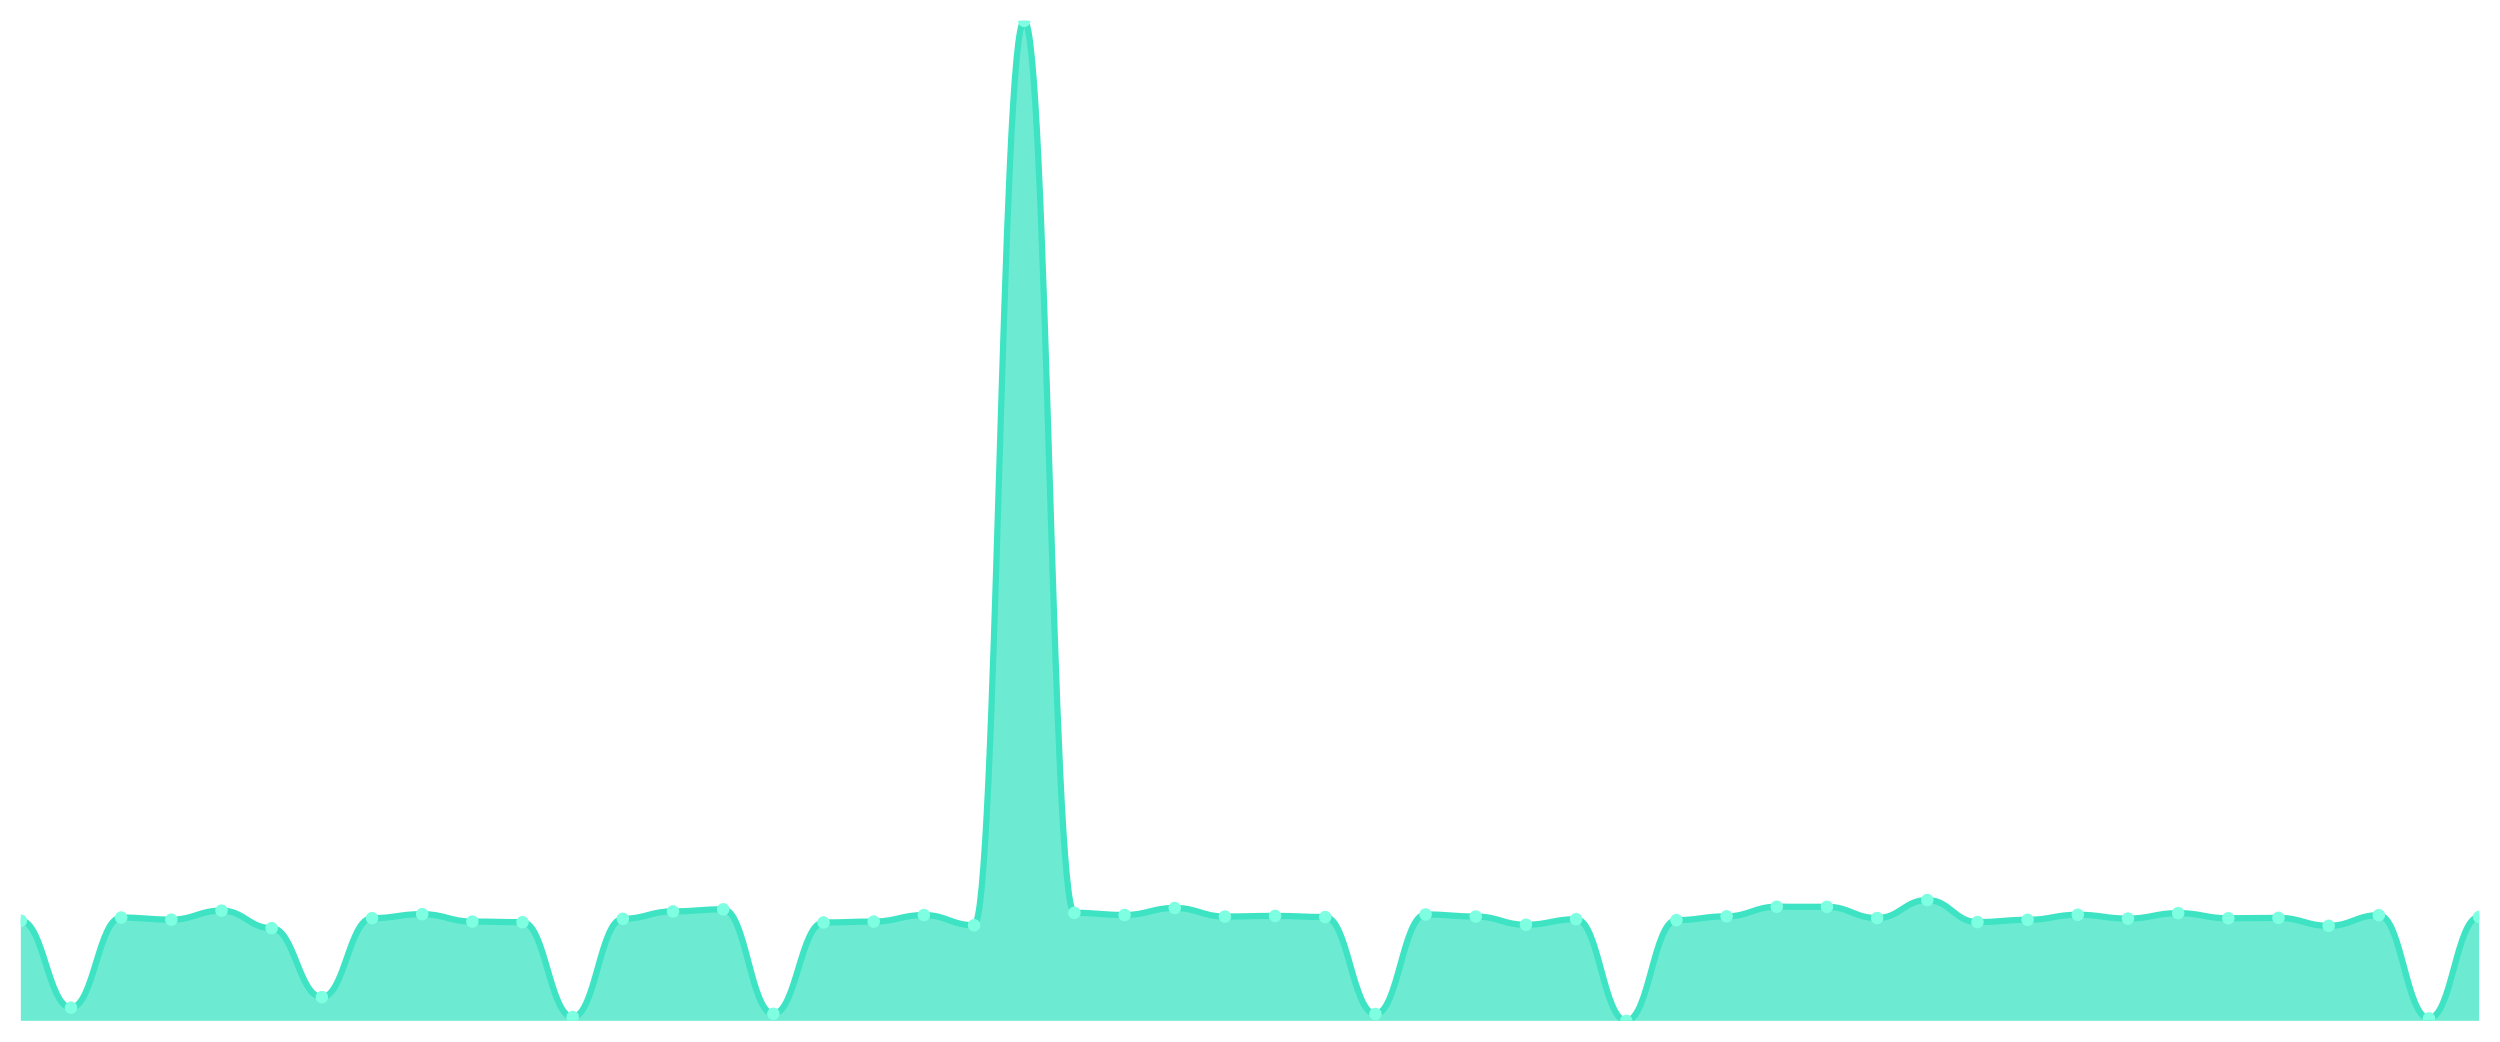
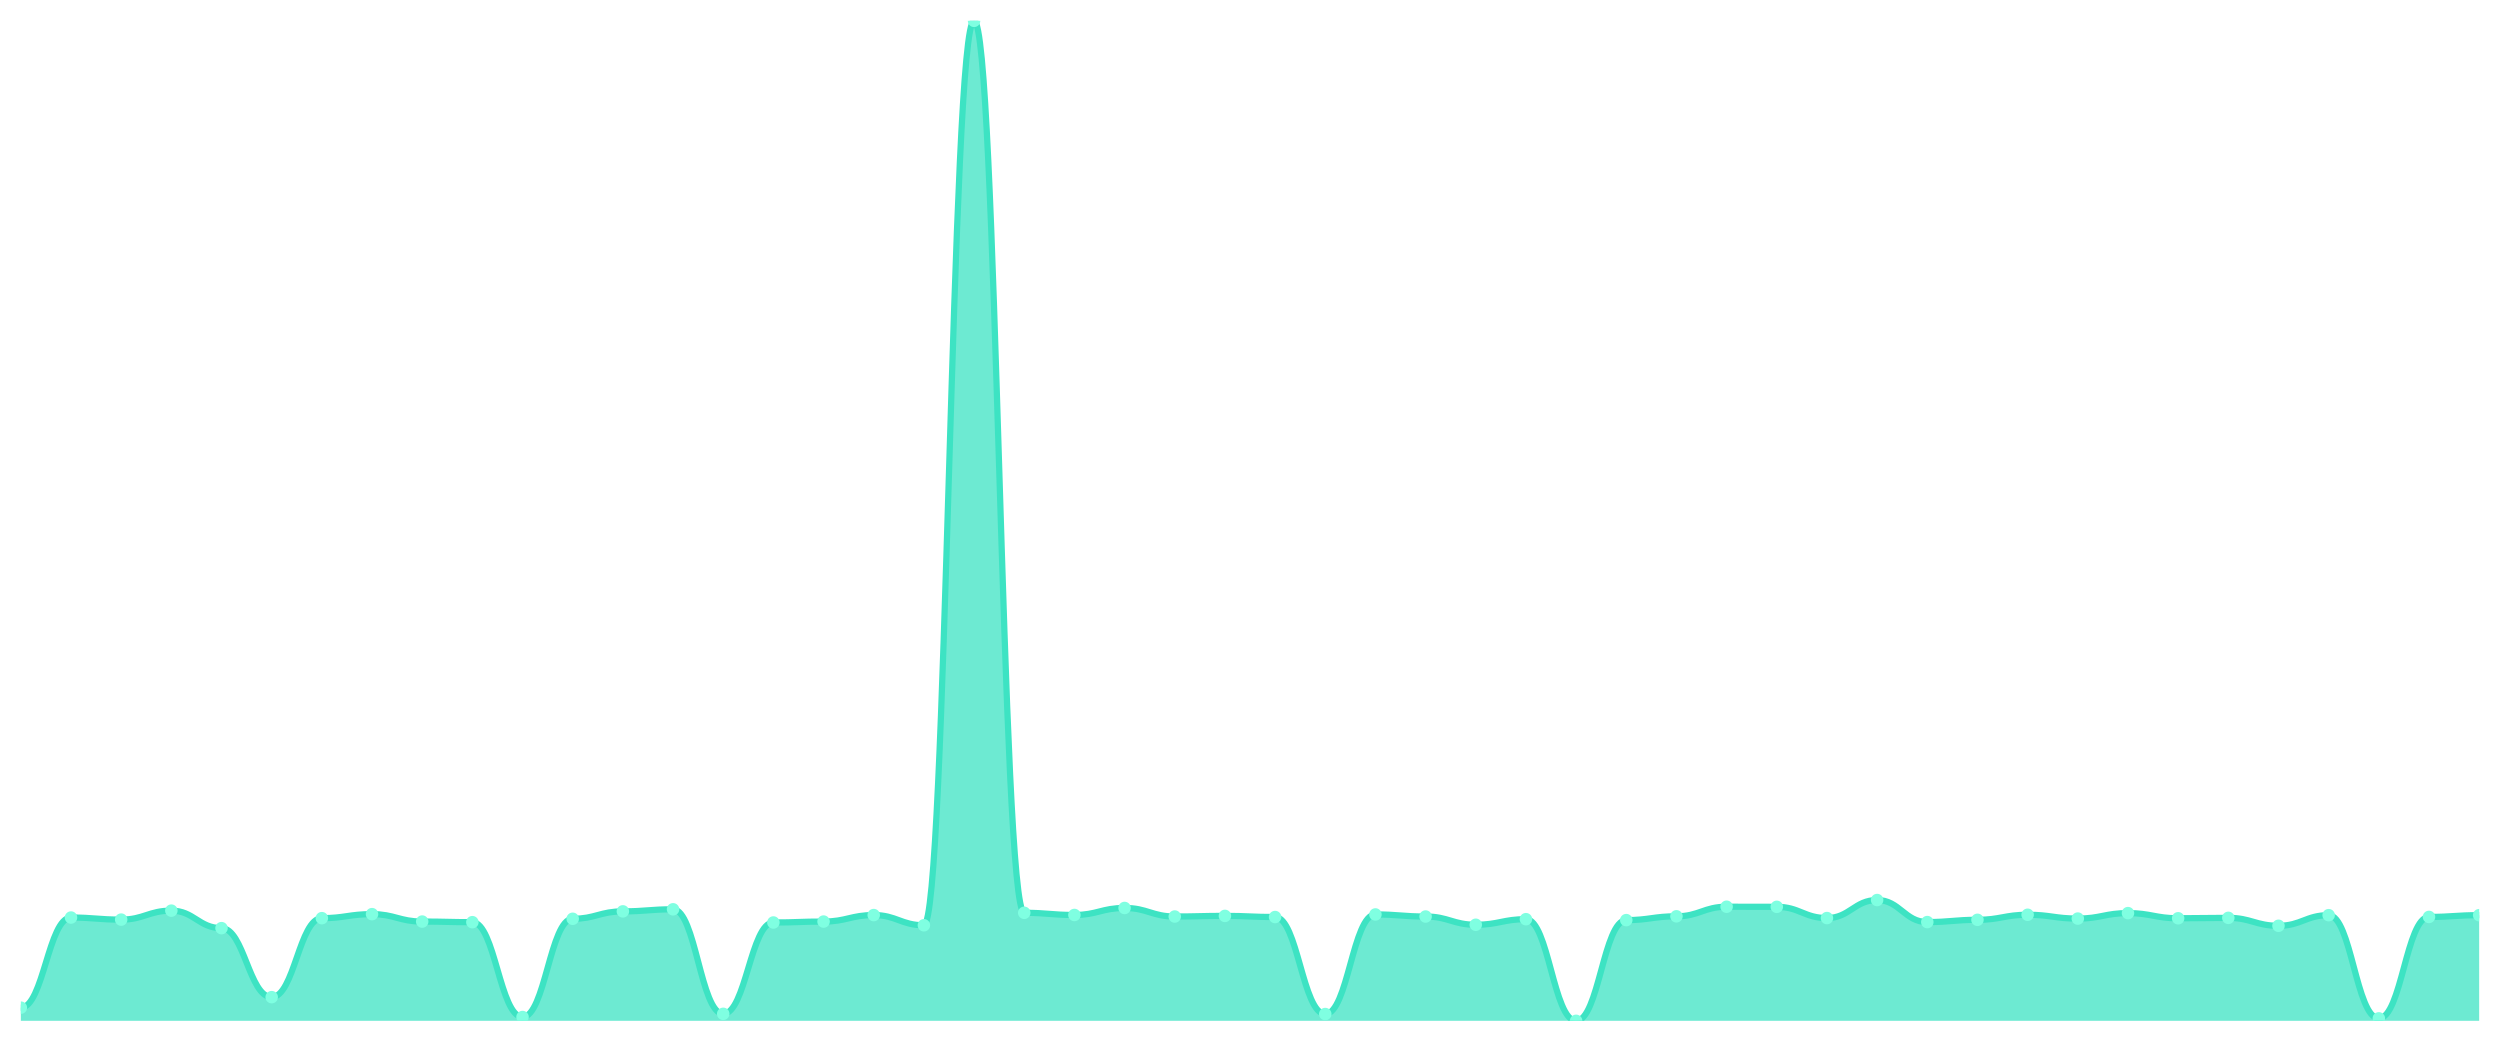
<svg xmlns="http://www.w3.org/2000/svg" viewBox="0 0 1200 500" width="1200" height="500">
  <defs>
    <clipPath id="c">
      <rect x="10" y="10" width="1180" height="480" />
    </clipPath>
  </defs>
  <rect width="1200" height="500" fill="none" />
  <g clip-path="url(#c)">
-     <path d="M 10,490 L 10,441.956 C 20.837,441.956 23.245,483.673 34.082,483.673 C 44.918,483.673 47.327,440.423 58.163,440.423 C 69,440.423 71.408,441.412 82.245,441.412 C 93.082,441.412 95.49,437.112 106.327,437.112 C 117.163,437.112 119.571,445.514 130.408,445.514 C 141.245,445.514 143.653,478.631 154.49,478.631 C 165.327,478.631 167.735,440.72 178.571,440.72 C 189.408,440.72 191.816,438.792 202.653,438.792 C 213.49,438.792 215.898,442.351 226.735,442.351 C 237.571,442.351 239.98,442.648 250.816,442.648 C 261.653,442.648 264.061,488.171 274.898,488.171 C 285.735,488.171 288.143,441.016 298.98,441.016 C 309.816,441.016 312.224,437.458 323.061,437.458 C 333.898,437.458 336.306,436.469 347.143,436.469 C 357.98,436.469 360.388,486.639 371.224,486.639 C 382.061,486.639 384.469,442.796 395.306,442.796 C 406.143,442.796 408.551,442.351 419.388,442.351 C 430.224,442.351 432.633,439.237 443.469,439.237 C 454.306,439.237 456.714,444.13 467.551,444.13 C 478.388,444.13 480.796,10 491.633,10 C 502.469,10 504.878,438.15 515.714,438.15 C 526.551,438.15 528.959,439.188 539.796,439.188 C 550.633,439.188 553.041,435.826 563.878,435.826 C 574.714,435.826 577.122,439.929 587.959,439.929 C 598.796,439.929 601.204,439.632 612.041,439.632 C 622.878,439.632 625.286,440.176 636.122,440.176 C 646.959,440.176 649.367,486.738 660.204,486.738 C 671.041,486.738 673.449,438.94 684.286,438.94 C 695.122,438.94 697.531,439.929 708.367,439.929 C 719.204,439.929 721.612,443.883 732.449,443.883 C 743.286,443.883 745.694,441.214 756.531,441.214 C 767.367,441.214 769.776,490 780.612,490 C 791.449,490 793.857,441.659 804.694,441.659 C 815.531,441.659 817.939,439.83 828.776,439.83 C 839.612,439.83 842.02,435.233 852.857,435.233 C 863.694,435.233 866.102,435.283 876.939,435.283 C 887.776,435.283 890.184,440.67 901.02,440.67 C 911.857,440.67 914.265,432.02 925.102,432.02 C 935.939,432.02 938.347,442.598 949.184,442.598 C 960.02,442.598 962.429,441.511 973.265,441.511 C 984.102,441.511 986.51,439.089 997.347,439.089 C 1008.184,439.089 1010.592,440.918 1021.429,440.918 C 1032.265,440.918 1034.673,438.298 1045.51,438.298 C 1056.347,438.298 1058.755,440.769 1069.592,440.769 C 1080.429,440.769 1082.837,440.572 1093.673,440.572 C 1104.51,440.572 1106.918,444.378 1117.755,444.378 C 1128.592,444.378 1131,439.286 1141.837,439.286 C 1152.673,439.286 1155.082,488.814 1165.918,488.814 C 1176.755,488.814 1179.163,440.127 1190,440.127 L 1190,490 Z" fill="rgba(61,227,195,0.75)" />
-     <path d="M 10,441.956 C 20.837,441.956 23.245,483.673 34.082,483.673 C 44.918,483.673 47.327,440.423 58.163,440.423 C 69,440.423 71.408,441.412 82.245,441.412 C 93.082,441.412 95.49,437.112 106.327,437.112 C 117.163,437.112 119.571,445.514 130.408,445.514 C 141.245,445.514 143.653,478.631 154.49,478.631 C 165.327,478.631 167.735,440.72 178.571,440.72 C 189.408,440.72 191.816,438.792 202.653,438.792 C 213.49,438.792 215.898,442.351 226.735,442.351 C 237.571,442.351 239.98,442.648 250.816,442.648 C 261.653,442.648 264.061,488.171 274.898,488.171 C 285.735,488.171 288.143,441.016 298.98,441.016 C 309.816,441.016 312.224,437.458 323.061,437.458 C 333.898,437.458 336.306,436.469 347.143,436.469 C 357.98,436.469 360.388,486.639 371.224,486.639 C 382.061,486.639 384.469,442.796 395.306,442.796 C 406.143,442.796 408.551,442.351 419.388,442.351 C 430.224,442.351 432.633,439.237 443.469,439.237 C 454.306,439.237 456.714,444.13 467.551,444.13 C 478.388,444.13 480.796,10 491.633,10 C 502.469,10 504.878,438.15 515.714,438.15 C 526.551,438.15 528.959,439.188 539.796,439.188 C 550.633,439.188 553.041,435.826 563.878,435.826 C 574.714,435.826 577.122,439.929 587.959,439.929 C 598.796,439.929 601.204,439.632 612.041,439.632 C 622.878,439.632 625.286,440.176 636.122,440.176 C 646.959,440.176 649.367,486.738 660.204,486.738 C 671.041,486.738 673.449,438.94 684.286,438.94 C 695.122,438.94 697.531,439.929 708.367,439.929 C 719.204,439.929 721.612,443.883 732.449,443.883 C 743.286,443.883 745.694,441.214 756.531,441.214 C 767.367,441.214 769.776,490 780.612,490 C 791.449,490 793.857,441.659 804.694,441.659 C 815.531,441.659 817.939,439.83 828.776,439.83 C 839.612,439.83 842.02,435.233 852.857,435.233 C 863.694,435.233 866.102,435.283 876.939,435.283 C 887.776,435.283 890.184,440.67 901.02,440.67 C 911.857,440.67 914.265,432.02 925.102,432.02 C 935.939,432.02 938.347,442.598 949.184,442.598 C 960.02,442.598 962.429,441.511 973.265,441.511 C 984.102,441.511 986.51,439.089 997.347,439.089 C 1008.184,439.089 1010.592,440.918 1021.429,440.918 C 1032.265,440.918 1034.673,438.298 1045.51,438.298 C 1056.347,438.298 1058.755,440.769 1069.592,440.769 C 1080.429,440.769 1082.837,440.572 1093.673,440.572 C 1104.51,440.572 1106.918,444.378 1117.755,444.378 C 1128.592,444.378 1131,439.286 1141.837,439.286 C 1152.673,439.286 1155.082,488.814 1165.918,488.814 C 1176.755,488.814 1179.163,440.127 1190,440.127" fill="none" stroke="#3de3c3" stroke-width="3" stroke-linecap="round" stroke-linejoin="round" />
-     <circle cx="10" cy="441.956" r="3" fill="#7fffe1" />
-     <circle cx="34.082" cy="483.673" r="3" fill="#7fffe1" />
-     <circle cx="58.163" cy="440.423" r="3" fill="#7fffe1" />
-     <circle cx="82.245" cy="441.412" r="3" fill="#7fffe1" />
-     <circle cx="106.327" cy="437.112" r="3" fill="#7fffe1" />
-     <circle cx="130.408" cy="445.514" r="3" fill="#7fffe1" />
-     <circle cx="154.49" cy="478.631" r="3" fill="#7fffe1" />
-     <circle cx="178.571" cy="440.72" r="3" fill="#7fffe1" />
-     <circle cx="202.653" cy="438.792" r="3" fill="#7fffe1" />
-     <circle cx="226.735" cy="442.351" r="3" fill="#7fffe1" />
-     <circle cx="250.816" cy="442.648" r="3" fill="#7fffe1" />
-     <circle cx="274.898" cy="488.171" r="3" fill="#7fffe1" />
-     <circle cx="298.98" cy="441.016" r="3" fill="#7fffe1" />
-     <circle cx="323.061" cy="437.458" r="3" fill="#7fffe1" />
-     <circle cx="347.143" cy="436.469" r="3" fill="#7fffe1" />
-     <circle cx="371.224" cy="486.639" r="3" fill="#7fffe1" />
-     <circle cx="395.306" cy="442.796" r="3" fill="#7fffe1" />
-     <circle cx="419.388" cy="442.351" r="3" fill="#7fffe1" />
-     <circle cx="443.469" cy="439.237" r="3" fill="#7fffe1" />
-     <circle cx="467.551" cy="444.13" r="3" fill="#7fffe1" />
-     <circle cx="491.633" cy="10" r="3" fill="#7fffe1" />
-     <circle cx="515.714" cy="438.15" r="3" fill="#7fffe1" />
-     <circle cx="539.796" cy="439.188" r="3" fill="#7fffe1" />
-     <circle cx="563.878" cy="435.826" r="3" fill="#7fffe1" />
-     <circle cx="587.959" cy="439.929" r="3" fill="#7fffe1" />
-     <circle cx="612.041" cy="439.632" r="3" fill="#7fffe1" />
-     <circle cx="636.122" cy="440.176" r="3" fill="#7fffe1" />
-     <circle cx="660.204" cy="486.738" r="3" fill="#7fffe1" />
-     <circle cx="684.286" cy="438.94" r="3" fill="#7fffe1" />
-     <circle cx="708.367" cy="439.929" r="3" fill="#7fffe1" />
-     <circle cx="732.449" cy="443.883" r="3" fill="#7fffe1" />
-     <circle cx="756.531" cy="441.214" r="3" fill="#7fffe1" />
-     <circle cx="780.612" cy="490" r="3" fill="#7fffe1" />
-     <circle cx="804.694" cy="441.659" r="3" fill="#7fffe1" />
-     <circle cx="828.776" cy="439.83" r="3" fill="#7fffe1" />
-     <circle cx="852.857" cy="435.233" r="3" fill="#7fffe1" />
-     <circle cx="876.939" cy="435.283" r="3" fill="#7fffe1" />
-     <circle cx="901.02" cy="440.67" r="3" fill="#7fffe1" />
-     <circle cx="925.102" cy="432.02" r="3" fill="#7fffe1" />
-     <circle cx="949.184" cy="442.598" r="3" fill="#7fffe1" />
-     <circle cx="973.265" cy="441.511" r="3" fill="#7fffe1" />
-     <circle cx="997.347" cy="439.089" r="3" fill="#7fffe1" />
-     <circle cx="1021.429" cy="440.918" r="3" fill="#7fffe1" />
-     <circle cx="1045.51" cy="438.298" r="3" fill="#7fffe1" />
-     <circle cx="1069.592" cy="440.769" r="3" fill="#7fffe1" />
-     <circle cx="1093.673" cy="440.572" r="3" fill="#7fffe1" />
-     <circle cx="1117.755" cy="444.378" r="3" fill="#7fffe1" />
-     <circle cx="1141.837" cy="439.286" r="3" fill="#7fffe1" />
-     <circle cx="1165.918" cy="488.814" r="3" fill="#7fffe1" />
-     <circle cx="1190" cy="440.127" r="3" fill="#7fffe1" />
+     <path d="M 10,490 L 10,483.673 C 20.837,483.673 23.245,440.423 34.082,440.423 C 44.918,440.423 47.327,441.412 58.163,441.412 C 69,441.412 71.408,437.112 82.245,437.112 C 93.082,437.112 95.49,445.514 106.327,445.514 C 117.163,445.514 119.571,478.631 130.408,478.631 C 141.245,478.631 143.653,440.72 154.49,440.72 C 165.327,440.72 167.735,438.792 178.571,438.792 C 189.408,438.792 191.816,442.351 202.653,442.351 C 213.49,442.351 215.898,442.648 226.735,442.648 C 237.571,442.648 239.98,488.171 250.816,488.171 C 261.653,488.171 264.061,441.016 274.898,441.016 C 285.735,441.016 288.143,437.458 298.98,437.458 C 309.816,437.458 312.224,436.469 323.061,436.469 C 333.898,436.469 336.306,486.639 347.143,486.639 C 357.98,486.639 360.388,442.796 371.224,442.796 C 382.061,442.796 384.469,442.351 395.306,442.351 C 406.143,442.351 408.551,439.237 419.388,439.237 C 430.224,439.237 432.633,444.13 443.469,444.13 C 454.306,444.13 456.714,10 467.551,10 C 478.388,10 480.796,438.15 491.633,438.15 C 502.469,438.15 504.878,439.188 515.714,439.188 C 526.551,439.188 528.959,435.826 539.796,435.826 C 550.633,435.826 553.041,439.929 563.878,439.929 C 574.714,439.929 577.122,439.632 587.959,439.632 C 598.796,439.632 601.204,440.176 612.041,440.176 C 622.878,440.176 625.286,486.738 636.122,486.738 C 646.959,486.738 649.367,438.94 660.204,438.94 C 671.041,438.94 673.449,439.929 684.286,439.929 C 695.122,439.929 697.531,443.883 708.367,443.883 C 719.204,443.883 721.612,441.214 732.449,441.214 C 743.286,441.214 745.694,490 756.531,490 C 767.367,490 769.776,441.659 780.612,441.659 C 791.449,441.659 793.857,439.83 804.694,439.83 C 815.531,439.83 817.939,435.233 828.776,435.233 C 839.612,435.233 842.02,435.283 852.857,435.283 C 863.694,435.283 866.102,440.67 876.939,440.67 C 887.776,440.67 890.184,432.02 901.02,432.02 C 911.857,432.02 914.265,442.598 925.102,442.598 C 935.939,442.598 938.347,441.511 949.184,441.511 C 960.02,441.511 962.429,439.089 973.265,439.089 C 984.102,439.089 986.51,440.918 997.347,440.918 C 1008.184,440.918 1010.592,438.298 1021.429,438.298 C 1032.265,438.298 1034.673,440.769 1045.51,440.769 C 1056.347,440.769 1058.755,440.572 1069.592,440.572 C 1080.429,440.572 1082.837,444.378 1093.673,444.378 C 1104.51,444.378 1106.918,439.286 1117.755,439.286 C 1128.592,439.286 1131,488.814 1141.837,488.814 C 1152.673,488.814 1155.082,440.127 1165.918,440.127 C 1176.755,440.127 1179.163,439.286 1190,439.286 L 1190,490 Z" fill="rgba(61,227,195,0.75)" />
+     <path d="M 10,483.673 C 20.837,483.673 23.245,440.423 34.082,440.423 C 44.918,440.423 47.327,441.412 58.163,441.412 C 69,441.412 71.408,437.112 82.245,437.112 C 93.082,437.112 95.49,445.514 106.327,445.514 C 117.163,445.514 119.571,478.631 130.408,478.631 C 141.245,478.631 143.653,440.72 154.49,440.72 C 165.327,440.72 167.735,438.792 178.571,438.792 C 189.408,438.792 191.816,442.351 202.653,442.351 C 213.49,442.351 215.898,442.648 226.735,442.648 C 237.571,442.648 239.98,488.171 250.816,488.171 C 261.653,488.171 264.061,441.016 274.898,441.016 C 285.735,441.016 288.143,437.458 298.98,437.458 C 309.816,437.458 312.224,436.469 323.061,436.469 C 333.898,436.469 336.306,486.639 347.143,486.639 C 357.98,486.639 360.388,442.796 371.224,442.796 C 382.061,442.796 384.469,442.351 395.306,442.351 C 406.143,442.351 408.551,439.237 419.388,439.237 C 430.224,439.237 432.633,444.13 443.469,444.13 C 454.306,444.13 456.714,10 467.551,10 C 478.388,10 480.796,438.15 491.633,438.15 C 502.469,438.15 504.878,439.188 515.714,439.188 C 526.551,439.188 528.959,435.826 539.796,435.826 C 550.633,435.826 553.041,439.929 563.878,439.929 C 574.714,439.929 577.122,439.632 587.959,439.632 C 598.796,439.632 601.204,440.176 612.041,440.176 C 622.878,440.176 625.286,486.738 636.122,486.738 C 646.959,486.738 649.367,438.94 660.204,438.94 C 671.041,438.94 673.449,439.929 684.286,439.929 C 695.122,439.929 697.531,443.883 708.367,443.883 C 719.204,443.883 721.612,441.214 732.449,441.214 C 743.286,441.214 745.694,490 756.531,490 C 767.367,490 769.776,441.659 780.612,441.659 C 791.449,441.659 793.857,439.83 804.694,439.83 C 815.531,439.83 817.939,435.233 828.776,435.233 C 839.612,435.233 842.02,435.283 852.857,435.283 C 863.694,435.283 866.102,440.67 876.939,440.67 C 887.776,440.67 890.184,432.02 901.02,432.02 C 911.857,432.02 914.265,442.598 925.102,442.598 C 935.939,442.598 938.347,441.511 949.184,441.511 C 960.02,441.511 962.429,439.089 973.265,439.089 C 984.102,439.089 986.51,440.918 997.347,440.918 C 1008.184,440.918 1010.592,438.298 1021.429,438.298 C 1032.265,438.298 1034.673,440.769 1045.51,440.769 C 1056.347,440.769 1058.755,440.572 1069.592,440.572 C 1080.429,440.572 1082.837,444.378 1093.673,444.378 C 1104.51,444.378 1106.918,439.286 1117.755,439.286 C 1128.592,439.286 1131,488.814 1141.837,488.814 C 1152.673,488.814 1155.082,440.127 1165.918,440.127 C 1176.755,440.127 1179.163,439.286 1190,439.286" fill="none" stroke="#3de3c3" stroke-width="3" stroke-linecap="round" stroke-linejoin="round" />
+     <circle cx="10" cy="483.673" r="3" fill="#7fffe1" />
+     <circle cx="34.082" cy="440.423" r="3" fill="#7fffe1" />
+     <circle cx="58.163" cy="441.412" r="3" fill="#7fffe1" />
+     <circle cx="82.245" cy="437.112" r="3" fill="#7fffe1" />
+     <circle cx="106.327" cy="445.514" r="3" fill="#7fffe1" />
+     <circle cx="130.408" cy="478.631" r="3" fill="#7fffe1" />
+     <circle cx="154.49" cy="440.72" r="3" fill="#7fffe1" />
+     <circle cx="178.571" cy="438.792" r="3" fill="#7fffe1" />
+     <circle cx="202.653" cy="442.351" r="3" fill="#7fffe1" />
+     <circle cx="226.735" cy="442.648" r="3" fill="#7fffe1" />
+     <circle cx="250.816" cy="488.171" r="3" fill="#7fffe1" />
+     <circle cx="274.898" cy="441.016" r="3" fill="#7fffe1" />
+     <circle cx="298.98" cy="437.458" r="3" fill="#7fffe1" />
+     <circle cx="323.061" cy="436.469" r="3" fill="#7fffe1" />
+     <circle cx="347.143" cy="486.639" r="3" fill="#7fffe1" />
+     <circle cx="371.224" cy="442.796" r="3" fill="#7fffe1" />
+     <circle cx="395.306" cy="442.351" r="3" fill="#7fffe1" />
+     <circle cx="419.388" cy="439.237" r="3" fill="#7fffe1" />
+     <circle cx="443.469" cy="444.13" r="3" fill="#7fffe1" />
+     <circle cx="467.551" cy="10" r="3" fill="#7fffe1" />
+     <circle cx="491.633" cy="438.15" r="3" fill="#7fffe1" />
+     <circle cx="515.714" cy="439.188" r="3" fill="#7fffe1" />
+     <circle cx="539.796" cy="435.826" r="3" fill="#7fffe1" />
+     <circle cx="563.878" cy="439.929" r="3" fill="#7fffe1" />
+     <circle cx="587.959" cy="439.632" r="3" fill="#7fffe1" />
+     <circle cx="612.041" cy="440.176" r="3" fill="#7fffe1" />
+     <circle cx="636.122" cy="486.738" r="3" fill="#7fffe1" />
+     <circle cx="660.204" cy="438.94" r="3" fill="#7fffe1" />
+     <circle cx="684.286" cy="439.929" r="3" fill="#7fffe1" />
+     <circle cx="708.367" cy="443.883" r="3" fill="#7fffe1" />
+     <circle cx="732.449" cy="441.214" r="3" fill="#7fffe1" />
+     <circle cx="756.531" cy="490" r="3" fill="#7fffe1" />
+     <circle cx="780.612" cy="441.659" r="3" fill="#7fffe1" />
+     <circle cx="804.694" cy="439.83" r="3" fill="#7fffe1" />
+     <circle cx="828.776" cy="435.233" r="3" fill="#7fffe1" />
+     <circle cx="852.857" cy="435.283" r="3" fill="#7fffe1" />
+     <circle cx="876.939" cy="440.67" r="3" fill="#7fffe1" />
+     <circle cx="901.02" cy="432.02" r="3" fill="#7fffe1" />
+     <circle cx="925.102" cy="442.598" r="3" fill="#7fffe1" />
+     <circle cx="949.184" cy="441.511" r="3" fill="#7fffe1" />
+     <circle cx="973.265" cy="439.089" r="3" fill="#7fffe1" />
+     <circle cx="997.347" cy="440.918" r="3" fill="#7fffe1" />
+     <circle cx="1021.429" cy="438.298" r="3" fill="#7fffe1" />
+     <circle cx="1045.51" cy="440.769" r="3" fill="#7fffe1" />
+     <circle cx="1069.592" cy="440.572" r="3" fill="#7fffe1" />
+     <circle cx="1093.673" cy="444.378" r="3" fill="#7fffe1" />
+     <circle cx="1117.755" cy="439.286" r="3" fill="#7fffe1" />
+     <circle cx="1141.837" cy="488.814" r="3" fill="#7fffe1" />
+     <circle cx="1165.918" cy="440.127" r="3" fill="#7fffe1" />
+     <circle cx="1190" cy="439.286" r="3" fill="#7fffe1" />
  </g>
</svg>
